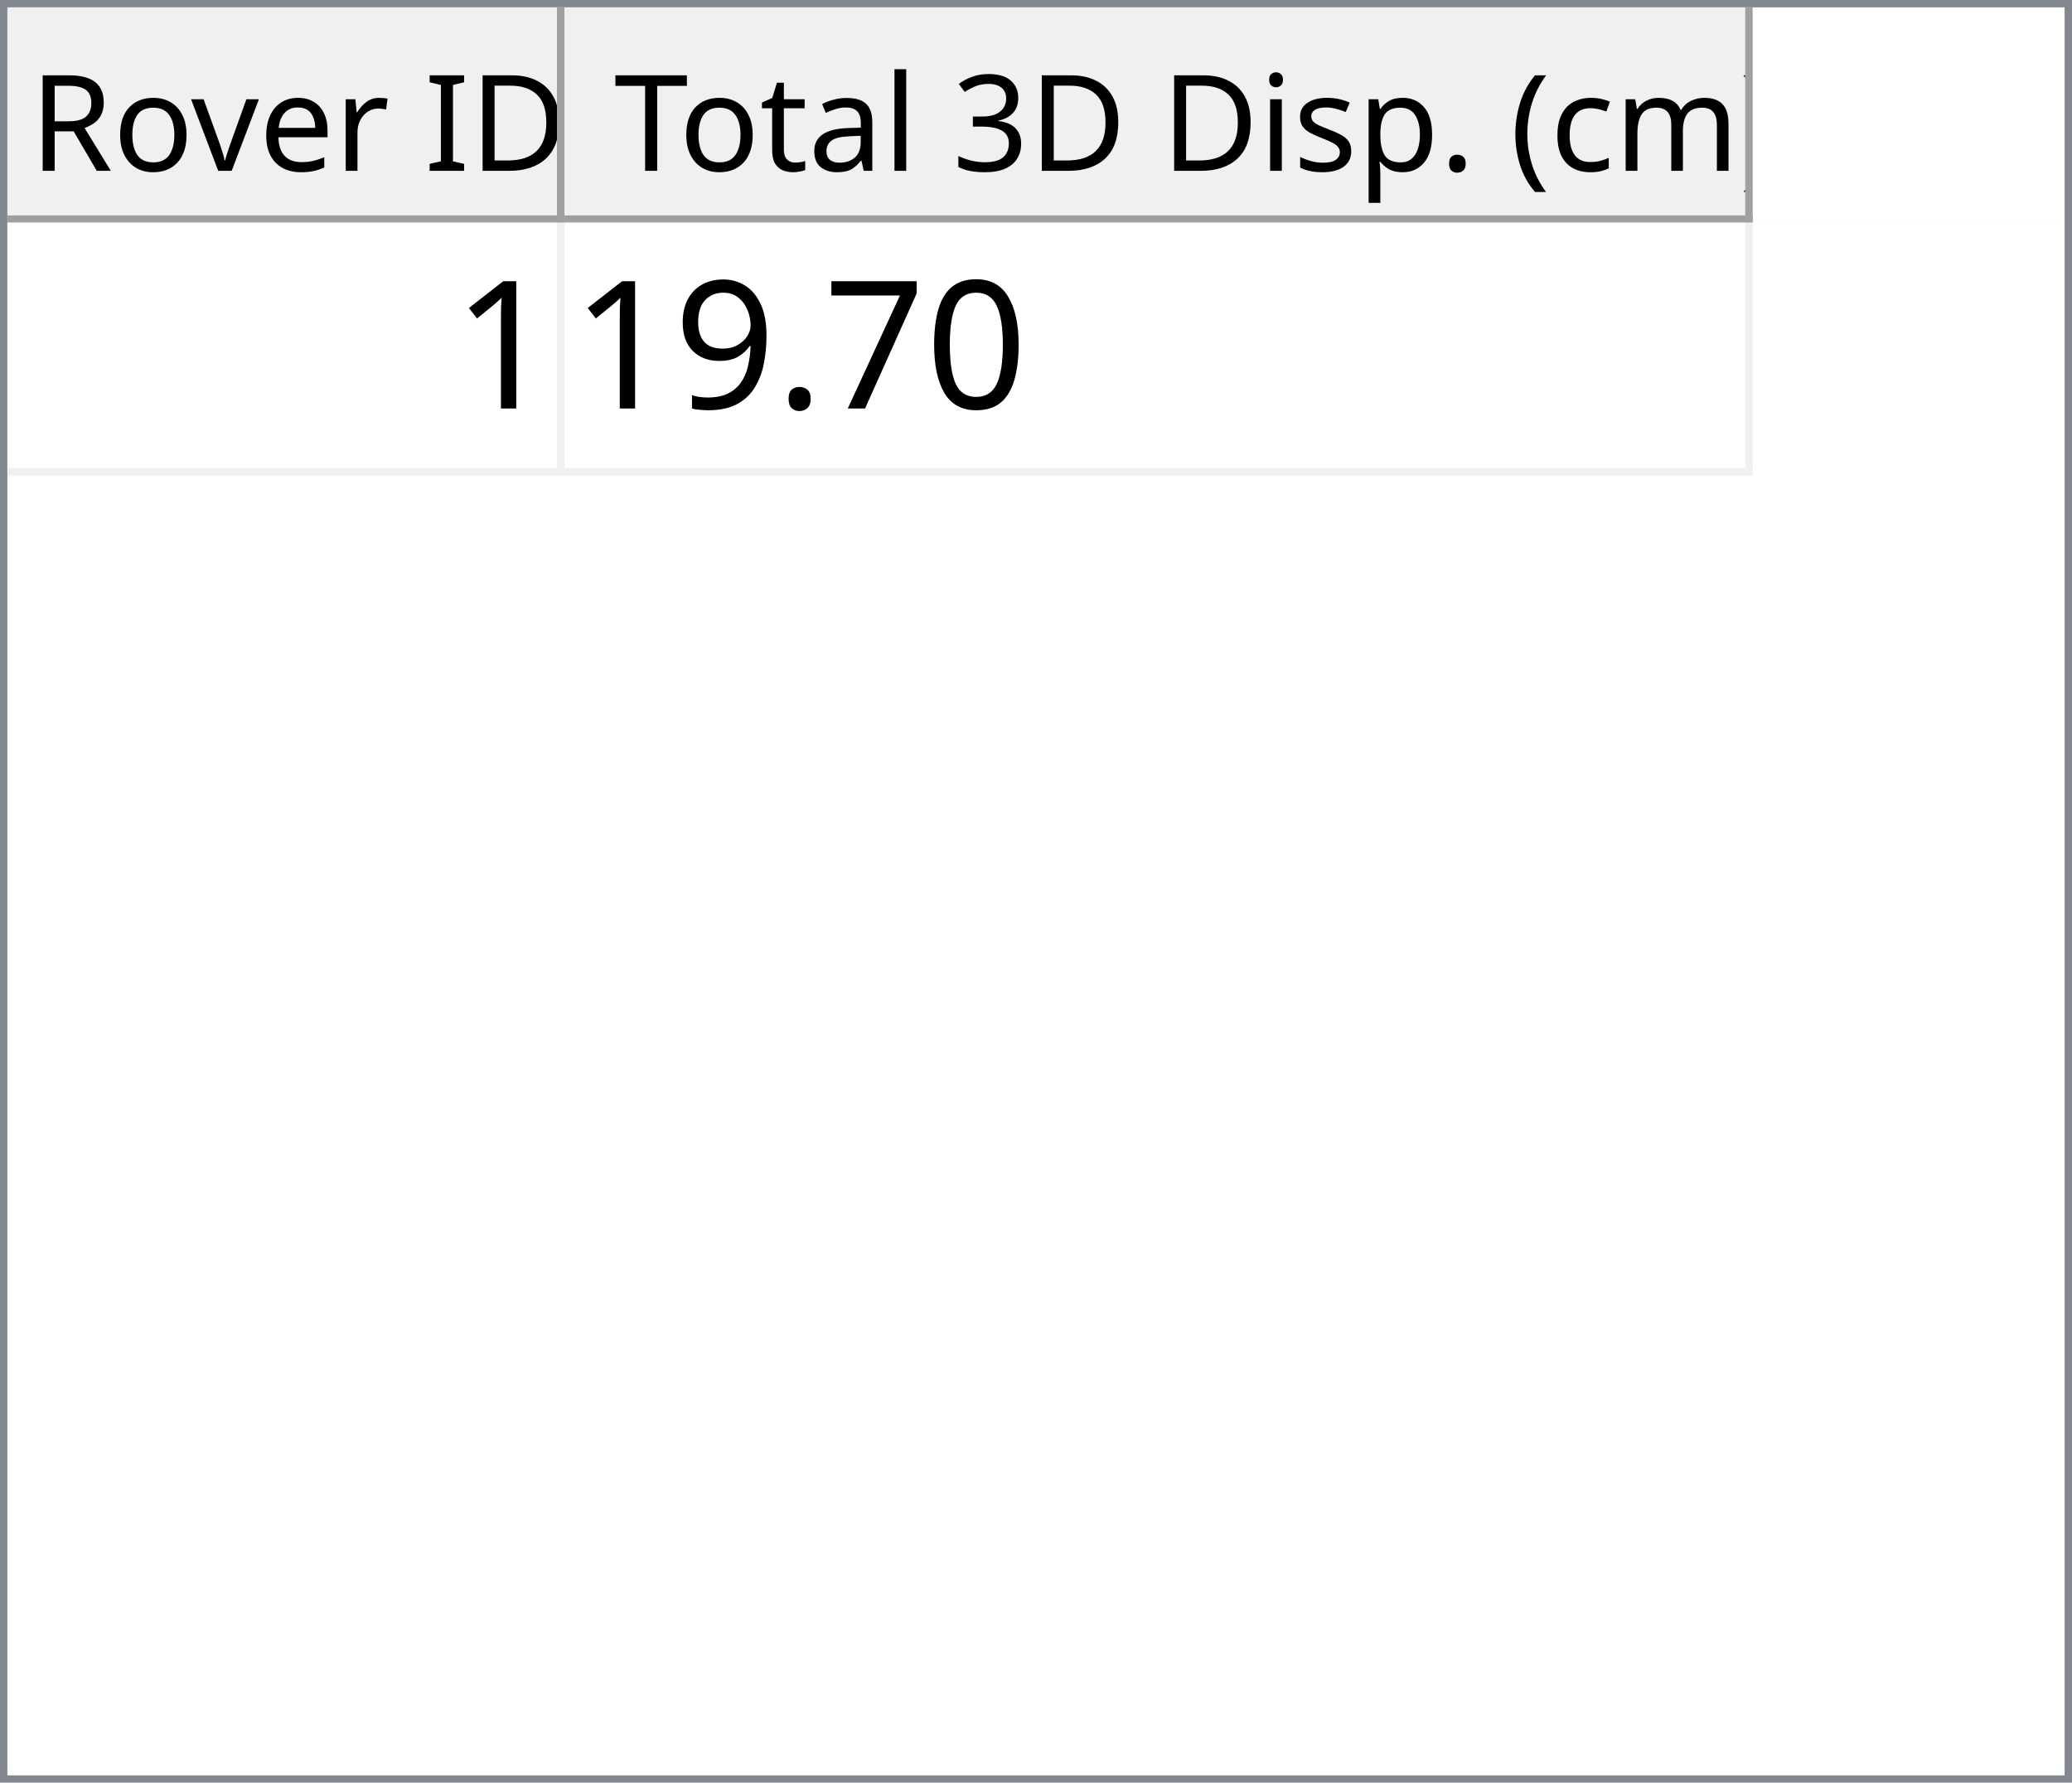
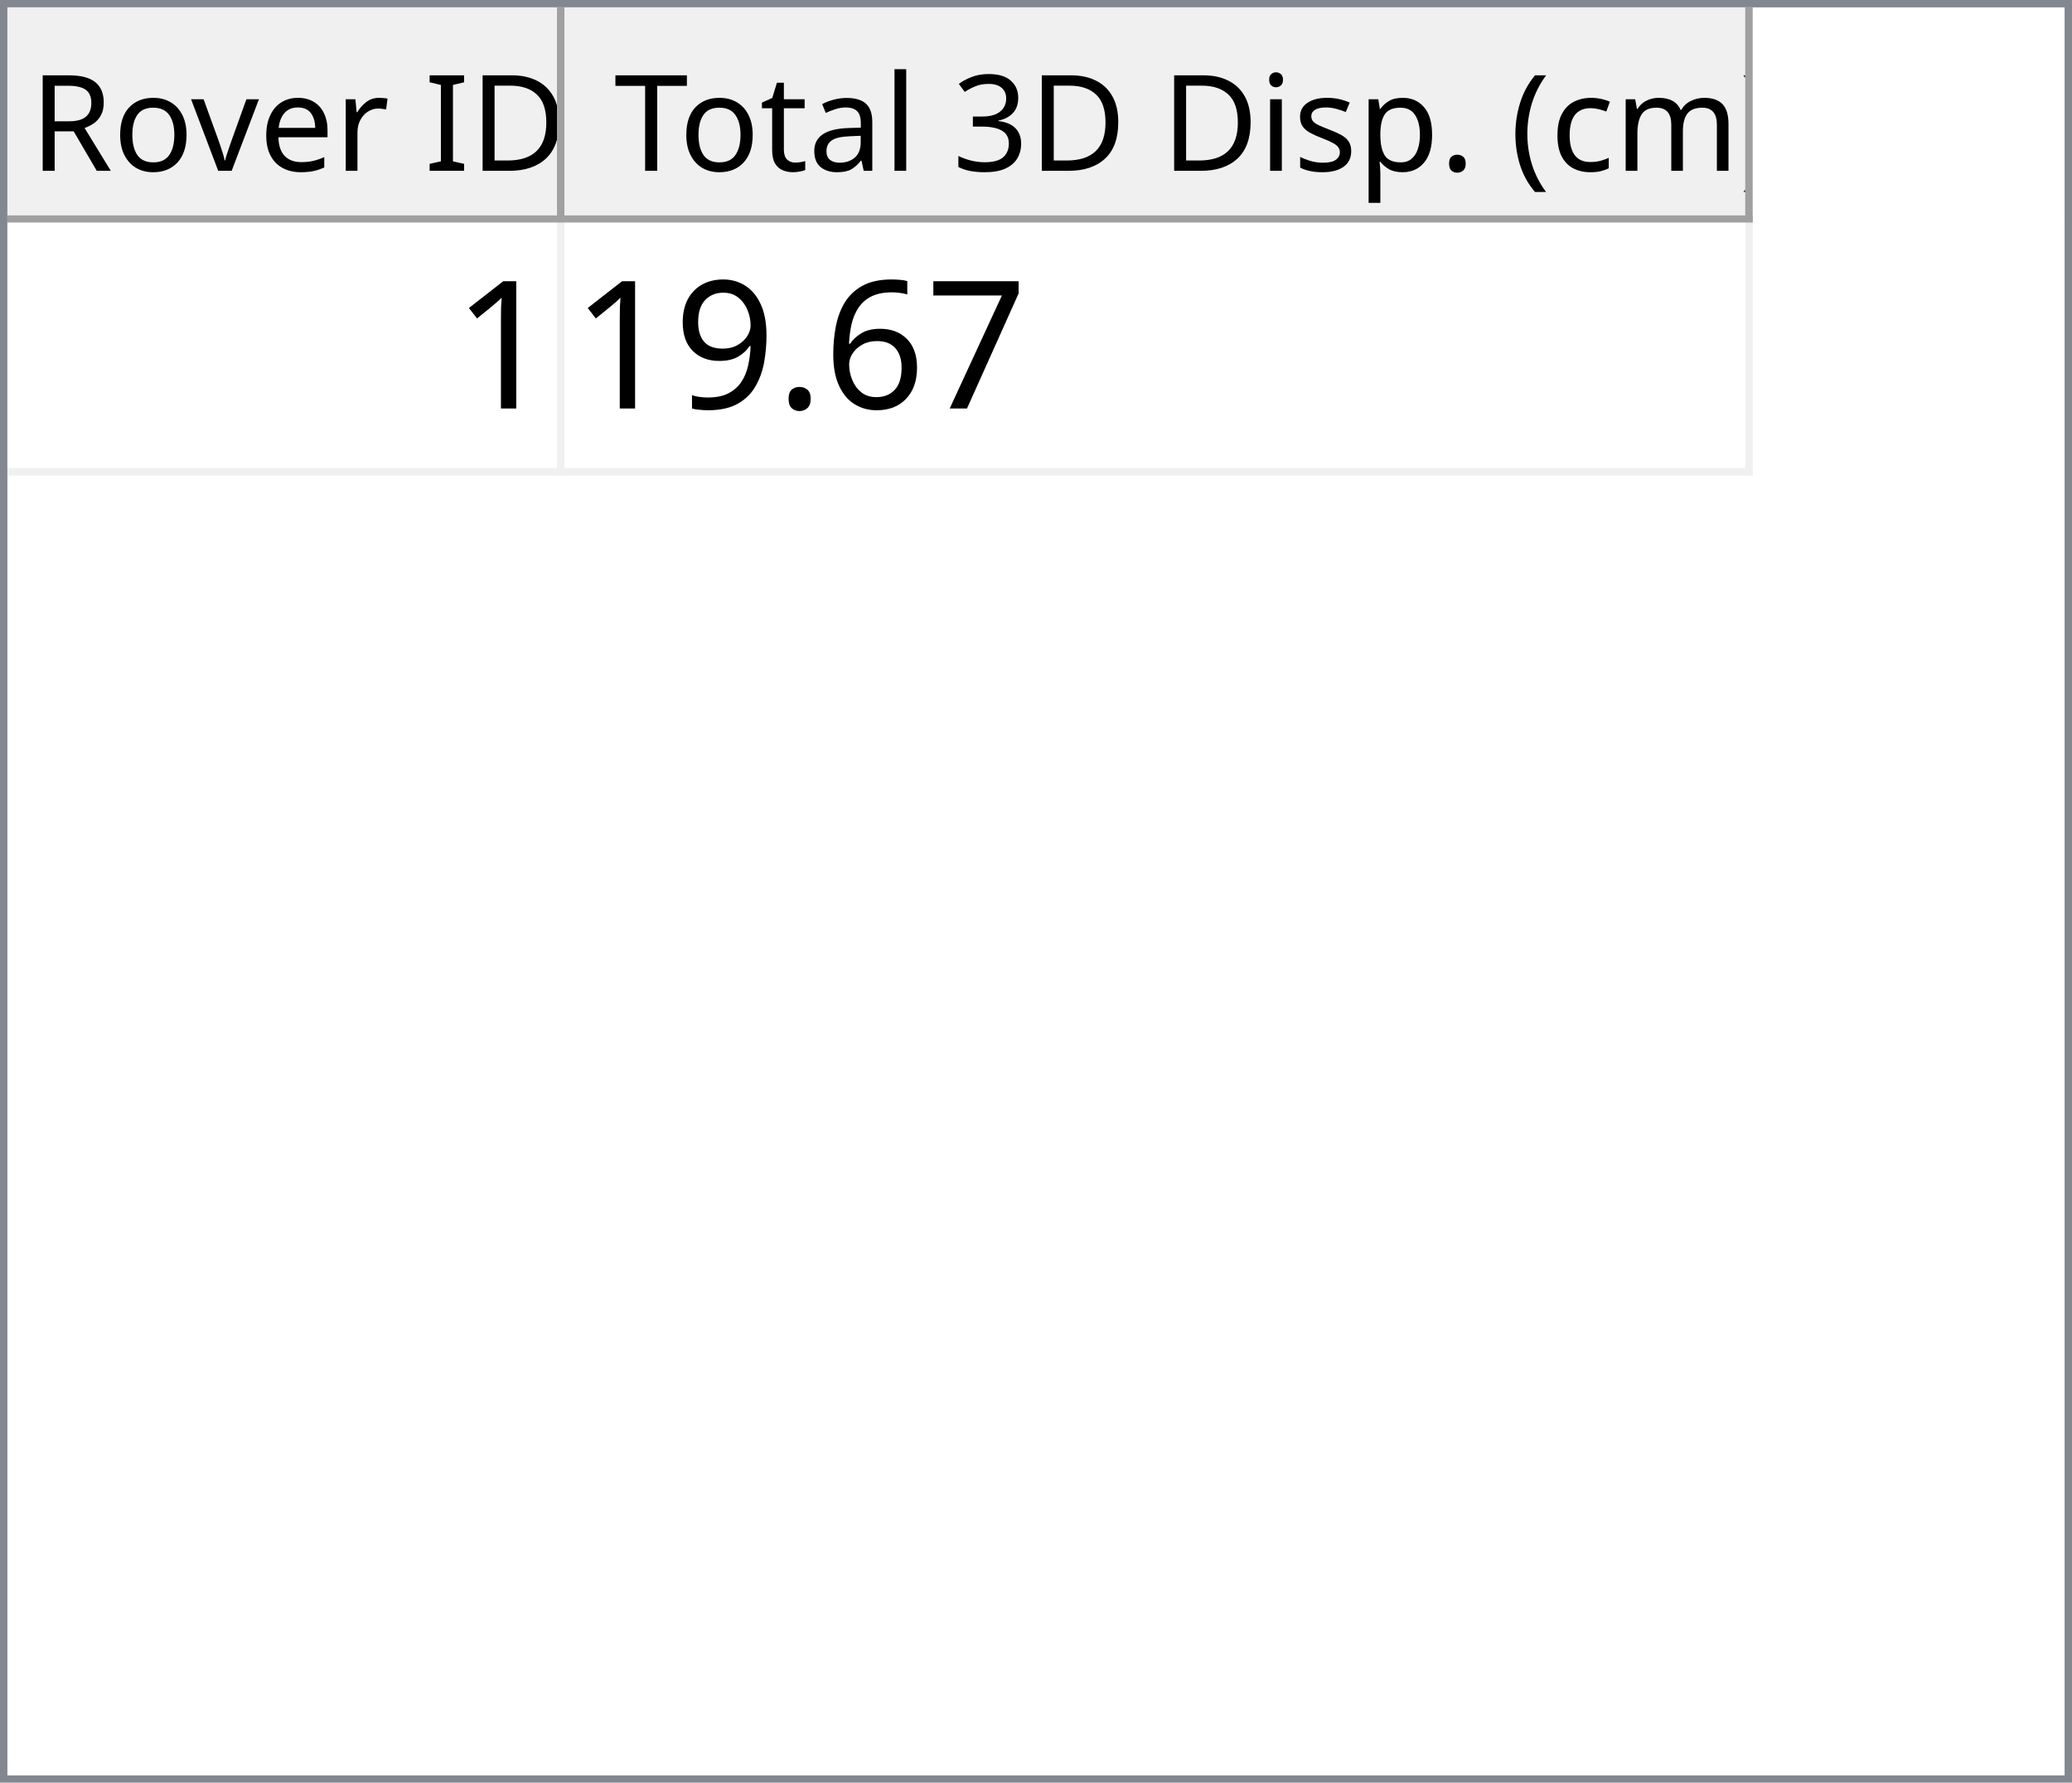
<svg xmlns="http://www.w3.org/2000/svg" style="fill-opacity:1; color-rendering:auto; color-interpolation:auto; text-rendering:auto; stroke:black; stroke-linecap:square; stroke-miterlimit:10; shape-rendering:auto; stroke-opacity:1; fill:black; stroke-dasharray:none; font-weight:normal; stroke-width:1; font-family:'Dialog'; font-style:normal; stroke-linejoin:miter; font-size:12px; stroke-dashoffset:0; image-rendering:auto;" width="279" height="240">
  <defs id="genericDefs" />
  <g>
    <defs id="defs1">
      <clipPath clipPathUnits="userSpaceOnUse" id="clipPath1">
        <path d="M0 0 L279 0 L279 240 L0 240 L0 0 Z" />
      </clipPath>
      <clipPath clipPathUnits="userSpaceOnUse" id="clipPath2">
        <path d="M0 0 L0 240 L279 240 L279 0 Z" />
      </clipPath>
      <clipPath clipPathUnits="userSpaceOnUse" id="clipPath3">
        <path d="M0 0 L0 29 L277 29 L277 0 Z" />
      </clipPath>
      <clipPath clipPathUnits="userSpaceOnUse" id="clipPath4">
        <path d="M0 0 L0 29 L75 29 L75 0 Z" />
      </clipPath>
      <clipPath clipPathUnits="userSpaceOnUse" id="clipPath5">
        <path d="M1 1 L1 28 L74 28 L74 1 Z" />
      </clipPath>
      <clipPath clipPathUnits="userSpaceOnUse" id="clipPath6">
        <path d="M0 0 L0 27 L73 27 L73 0 Z" />
      </clipPath>
      <clipPath clipPathUnits="userSpaceOnUse" id="clipPath7">
        <path d="M-0.5 -0.5 L-0.5 28.5 L74.5 28.5 L74.5 -0.5 Z" />
      </clipPath>
      <clipPath clipPathUnits="userSpaceOnUse" id="clipPath8">
        <path d="M0 0 L0 29 L160 29 L160 0 Z" />
      </clipPath>
      <clipPath clipPathUnits="userSpaceOnUse" id="clipPath9">
        <path d="M1 1 L1 28 L159 28 L159 1 Z" />
      </clipPath>
      <clipPath clipPathUnits="userSpaceOnUse" id="clipPath10">
        <path d="M0 0 L0 27 L158 27 L158 0 Z" />
      </clipPath>
      <clipPath clipPathUnits="userSpaceOnUse" id="clipPath11">
        <path d="M-0.5 -0.5 L-0.5 28.5 L159.5 28.5 L159.5 -0.5 Z" />
      </clipPath>
      <clipPath clipPathUnits="userSpaceOnUse" id="clipPath12">
        <path d="M0 0 L0 209 L277 209 L277 0 Z" />
      </clipPath>
      <clipPath clipPathUnits="userSpaceOnUse" id="clipPath13">
        <path d="M0 0 L0 34 L235 34 L235 0 Z" />
      </clipPath>
      <clipPath clipPathUnits="userSpaceOnUse" id="clipPath14">
        <path d="M-0.5 -0.5 L-0.5 33.5 L234.5 33.5 L234.5 -0.5 Z" />
      </clipPath>
      <clipPath clipPathUnits="userSpaceOnUse" id="clipPath15">
        <path d="M0 0 L0 33 L74 33 L74 0 Z" />
      </clipPath>
      <clipPath clipPathUnits="userSpaceOnUse" id="clipPath16">
        <path d="M0 0 L0 33 L159 33 L159 0 Z" />
      </clipPath>
      <font horiz-adv-x="64.551" id="font1">
        <font-face ascent="107.91" descent="25.098" units-per-em="100" style="font-style:normal; font-family:Segoe UI; font-weight:normal;" />
        <missing-glyph horiz-adv-x="64.551" d="M8.109 0 L8.109 68.266 L56.453 68.266 L56.453 0 L8.109 0 ZM15.328 7.234 L49.219 7.234 L49.219 61.031 L15.328 61.031 L15.328 7.234 Z" />
        <glyph unicode="D" horiz-adv-x="70.117" d="M9.188 0 L9.188 70.016 L28.516 70.016 Q65.531 70.016 65.531 35.891 Q65.531 19.672 55.25 9.836 Q44.969 0 27.734 0 L9.188 0 ZM17.391 62.594 L17.391 7.422 L27.828 7.422 Q41.609 7.422 49.273 14.797 Q56.938 22.172 56.938 35.688 Q56.938 62.594 28.328 62.594 L17.391 62.594 Z" />
        <glyph unicode="I" horiz-adv-x="26.611" d="M17.391 0 L9.188 0 L9.188 70.016 L17.391 70.016 L17.391 0 Z" />
        <glyph unicode=" " horiz-adv-x="27.393" d="" />
        <glyph unicode="r" horiz-adv-x="34.766" d="M34.188 41.891 Q32.078 43.5 28.125 43.5 Q23 43.5 19.555 38.672 Q16.109 33.844 16.109 25.484 L16.109 0 L8.109 0 L8.109 50 L16.109 50 L16.109 39.703 L16.312 39.703 Q18.016 44.969 21.531 47.922 Q25.047 50.875 29.391 50.875 Q32.516 50.875 34.188 50.203 L34.188 41.891 Z" />
        <glyph unicode="e" horiz-adv-x="52.295" d="M48.297 23 L12.984 23 Q13.188 14.656 17.484 10.109 Q21.781 5.562 29.297 5.562 Q37.75 5.562 44.828 11.141 L44.828 3.609 Q38.234 -1.172 27.391 -1.172 Q16.797 -1.172 10.742 5.641 Q4.688 12.453 4.688 24.812 Q4.688 36.469 11.305 43.82 Q17.922 51.172 27.734 51.172 Q37.547 51.172 42.922 44.828 Q48.297 38.484 48.297 27.203 L48.297 23 ZM40.094 29.781 Q40.047 36.719 36.75 40.578 Q33.453 44.438 27.594 44.438 Q21.922 44.438 17.969 40.383 Q14.016 36.328 13.094 29.781 L40.094 29.781 Z" />
        <glyph unicode="v" horiz-adv-x="47.9" d="M47.406 50 L27.484 0 L19.625 0 L0.688 50 L9.469 50 L22.172 13.672 Q23.578 9.672 23.922 6.688 L24.125 6.688 Q24.609 10.453 25.688 13.484 L38.969 50 L47.406 50 Z" />
        <glyph unicode="o" horiz-adv-x="58.594" d="M29 -1.172 Q17.922 -1.172 11.305 5.836 Q4.688 12.844 4.688 24.422 Q4.688 37.016 11.57 44.094 Q18.453 51.172 30.172 51.172 Q41.359 51.172 47.633 44.289 Q53.906 37.406 53.906 25.203 Q53.906 13.234 47.141 6.031 Q40.375 -1.172 29 -1.172 ZM29.594 44.438 Q21.875 44.438 17.383 39.188 Q12.891 33.938 12.891 24.703 Q12.891 15.828 17.43 10.695 Q21.969 5.562 29.594 5.562 Q37.359 5.562 41.531 10.594 Q45.703 15.625 45.703 24.906 Q45.703 34.281 41.531 39.359 Q37.359 44.438 29.594 44.438 Z" />
        <glyph unicode="R" horiz-adv-x="59.814" d="M59.375 0 L49.609 0 L37.891 19.625 Q36.281 22.359 34.766 24.289 Q33.25 26.219 31.664 27.438 Q30.078 28.656 28.25 29.219 Q26.422 29.781 24.125 29.781 L17.391 29.781 L17.391 0 L9.188 0 L9.188 70.016 L30.078 70.016 Q34.672 70.016 38.555 68.867 Q42.438 67.719 45.289 65.375 Q48.141 63.031 49.758 59.547 Q51.375 56.062 51.375 51.375 Q51.375 47.703 50.273 44.656 Q49.172 41.609 47.148 39.211 Q45.125 36.812 42.266 35.133 Q39.406 33.453 35.844 32.516 L35.844 32.328 Q37.594 31.547 38.891 30.547 Q40.188 29.547 41.359 28.18 Q42.531 26.812 43.68 25.078 Q44.828 23.344 46.234 21.047 L59.375 0 ZM17.391 62.594 L17.391 37.203 L28.516 37.203 Q31.594 37.203 34.203 38.133 Q36.812 39.062 38.719 40.797 Q40.625 42.531 41.703 45.047 Q42.781 47.562 42.781 50.688 Q42.781 56.297 39.141 59.445 Q35.5 62.594 28.609 62.594 L17.391 62.594 Z" />
        <glyph unicode=")" horiz-adv-x="30.176" d="M8.297 -15.922 L1.172 -15.922 Q16.406 2.344 16.406 26.812 Q16.406 51.469 1.078 70.016 L8.297 70.016 Q23.531 52.156 23.531 26.703 Q23.531 1.375 8.297 -15.922 Z" />
        <glyph unicode="m" horiz-adv-x="86.133" d="M79.109 0 L71.094 0 L71.094 28.719 Q71.094 37.016 68.531 40.727 Q65.969 44.438 59.906 44.438 Q54.781 44.438 51.195 39.75 Q47.609 35.062 47.609 28.516 L47.609 0 L39.594 0 L39.594 29.688 Q39.594 44.438 28.219 44.438 Q22.953 44.438 19.531 40.016 Q16.109 35.594 16.109 28.516 L16.109 0 L8.109 0 L8.109 50 L16.109 50 L16.109 42.094 L16.312 42.094 Q21.625 51.172 31.844 51.172 Q36.969 51.172 40.773 48.312 Q44.578 45.453 46 40.828 Q51.562 51.172 62.594 51.172 Q79.109 51.172 79.109 30.812 L79.109 0 Z" />
        <glyph unicode="c" horiz-adv-x="46.191" d="M42.188 2.297 Q36.422 -1.172 28.516 -1.172 Q17.828 -1.172 11.258 5.789 Q4.688 12.75 4.688 23.828 Q4.688 36.188 11.766 43.68 Q18.844 51.172 30.672 51.172 Q37.25 51.172 42.281 48.734 L42.281 40.531 Q36.719 44.438 30.375 44.438 Q22.703 44.438 17.797 38.945 Q12.891 33.453 12.891 24.516 Q12.891 15.719 17.508 10.641 Q22.125 5.562 29.891 5.562 Q36.422 5.562 42.188 9.906 L42.188 2.297 Z" />
        <glyph unicode="(" horiz-adv-x="30.176" d="M29.109 -15.922 L21.969 -15.922 Q6.844 1.375 6.844 26.703 Q6.844 52.156 21.969 70.016 L29.203 70.016 Q13.875 51.469 13.875 26.812 Q13.875 2.344 29.109 -15.922 Z" />
        <glyph unicode="." horiz-adv-x="21.68" d="M10.891 -1.078 Q8.641 -1.078 7.055 0.539 Q5.469 2.156 5.469 4.391 Q5.469 6.641 7.055 8.273 Q8.641 9.906 10.891 9.906 Q13.188 9.906 14.797 8.273 Q16.406 6.641 16.406 4.391 Q16.406 2.156 14.797 0.539 Q13.188 -1.078 10.891 -1.078 Z" />
        <glyph unicode="p" horiz-adv-x="58.789" d="M16.312 7.234 L16.109 7.234 L16.109 -23 L8.109 -23 L8.109 50 L16.109 50 L16.109 41.219 L16.312 41.219 Q22.219 51.172 33.594 51.172 Q43.266 51.172 48.688 44.461 Q54.109 37.75 54.109 26.469 Q54.109 13.922 48 6.375 Q41.891 -1.172 31.297 -1.172 Q21.578 -1.172 16.312 7.234 ZM16.109 27.391 L16.109 20.406 Q16.109 14.203 20.141 9.883 Q24.172 5.562 30.375 5.562 Q37.641 5.562 41.773 11.133 Q45.906 16.703 45.906 26.609 Q45.906 34.969 42.047 39.703 Q38.188 44.438 31.594 44.438 Q24.609 44.438 20.359 39.578 Q16.109 34.719 16.109 27.391 Z" />
        <glyph unicode="s" horiz-adv-x="42.432" d="M5.078 1.812 L5.078 10.406 Q11.625 5.562 19.484 5.562 Q30.031 5.562 30.031 12.594 Q30.031 14.594 29.125 15.992 Q28.219 17.391 26.68 18.461 Q25.141 19.531 23.07 20.383 Q21 21.234 18.609 22.172 Q15.281 23.484 12.766 24.828 Q10.25 26.172 8.57 27.859 Q6.891 29.547 6.031 31.695 Q5.172 33.844 5.172 36.719 Q5.172 40.234 6.789 42.945 Q8.406 45.656 11.086 47.484 Q13.766 49.312 17.211 50.242 Q20.656 51.172 24.312 51.172 Q30.812 51.172 35.938 48.922 L35.938 40.828 Q30.422 44.438 23.25 44.438 Q21 44.438 19.195 43.922 Q17.391 43.406 16.094 42.477 Q14.797 41.547 14.086 40.258 Q13.375 38.969 13.375 37.406 Q13.375 35.453 14.086 34.133 Q14.797 32.812 16.164 31.789 Q17.531 30.766 19.484 29.938 Q21.438 29.109 23.922 28.125 Q27.25 26.859 29.883 25.516 Q32.516 24.172 34.375 22.484 Q36.234 20.797 37.234 18.602 Q38.234 16.406 38.234 13.375 Q38.234 9.672 36.602 6.938 Q34.969 4.203 32.234 2.398 Q29.5 0.594 25.93 -0.289 Q22.359 -1.172 18.453 -1.172 Q10.75 -1.172 5.078 1.812 Z" />
        <glyph unicode="i" horiz-adv-x="24.219" d="M12.203 62.703 Q10.062 62.703 8.547 64.164 Q7.031 65.625 7.031 67.875 Q7.031 70.125 8.547 71.609 Q10.062 73.094 12.203 73.094 Q14.406 73.094 15.945 71.609 Q17.484 70.125 17.484 67.875 Q17.484 65.719 15.945 64.211 Q14.406 62.703 12.203 62.703 ZM16.109 0 L8.109 0 L8.109 50 L16.109 50 L16.109 0 Z" />
        <glyph unicode="3" horiz-adv-x="53.906" d="M46.531 19.828 Q46.531 15.094 44.75 11.211 Q42.969 7.328 39.719 4.57 Q36.469 1.812 31.93 0.297 Q27.391 -1.219 21.922 -1.219 Q11.922 -1.219 6 2.594 L6 11.188 Q13.094 5.609 22.219 5.609 Q25.875 5.609 28.828 6.539 Q31.781 7.469 33.906 9.227 Q36.031 10.984 37.18 13.477 Q38.328 15.969 38.328 19.094 Q38.328 32.812 18.797 32.812 L12.984 32.812 L12.984 39.594 L18.5 39.594 Q35.797 39.594 35.797 52.484 Q35.797 64.406 22.609 64.406 Q15.188 64.406 8.688 59.422 L8.688 67.188 Q15.375 71.188 24.609 71.188 Q29 71.188 32.57 69.969 Q36.141 68.75 38.68 66.555 Q41.219 64.359 42.609 61.281 Q44 58.203 44 54.5 Q44 40.672 30.031 36.719 L30.031 36.531 Q33.594 36.141 36.625 34.797 Q39.656 33.453 41.852 31.305 Q44.047 29.156 45.289 26.25 Q46.531 23.344 46.531 19.828 Z" />
        <glyph unicode="l" horiz-adv-x="24.219" d="M16.109 0 L8.109 0 L8.109 74.031 L16.109 74.031 L16.109 0 Z" />
        <glyph unicode="a" horiz-adv-x="50.879" d="M43.891 0 L35.891 0 L35.891 7.812 L35.688 7.812 Q30.469 -1.172 20.312 -1.172 Q12.844 -1.172 8.617 2.781 Q4.391 6.734 4.391 13.281 Q4.391 27.297 20.906 29.594 L35.891 31.688 Q35.891 44.438 25.594 44.438 Q16.547 44.438 9.281 38.281 L9.281 46.484 Q16.656 51.172 26.266 51.172 Q43.891 51.172 43.891 32.516 L43.891 0 ZM35.891 25.297 L23.828 23.641 Q18.266 22.859 15.43 20.875 Q12.594 18.891 12.594 13.875 Q12.594 10.203 15.211 7.883 Q17.828 5.562 22.172 5.562 Q28.125 5.562 32.008 9.742 Q35.891 13.922 35.891 20.312 L35.891 25.297 Z" />
        <glyph unicode="t" horiz-adv-x="33.887" d="M31.297 0.484 Q28.469 -1.078 23.828 -1.078 Q10.688 -1.078 10.688 13.578 L10.688 43.172 L2.094 43.172 L2.094 50 L10.688 50 L10.688 62.203 L18.703 64.797 L18.703 50 L31.297 50 L31.297 43.172 L18.703 43.172 L18.703 14.984 Q18.703 9.969 20.414 7.82 Q22.125 5.672 26.078 5.672 Q29.109 5.672 31.297 7.328 L31.297 0.484 Z" />
        <glyph unicode="T" horiz-adv-x="52.393" d="M50.594 62.594 L30.375 62.594 L30.375 0 L22.172 0 L22.172 62.594 L2 62.594 L2 70.016 L50.594 70.016 L50.594 62.594 Z" />
      </font>
      <font horiz-adv-x="75.0" id="font2">
        <font-face ascent="100.537" descent="21.973" units-per-em="100" style="font-style:normal; font-family:sans-serif; font-weight:normal;" />
        <missing-glyph horiz-adv-x="75.0" d="M12.5 0 L12.5 62.5 L62.5 62.5 L62.5 0 L12.5 0 ZM14.062 1.562 L60.938 1.562 L60.938 60.938 L14.062 60.938 L14.062 1.562 Z" />
        <glyph unicode="1" horiz-adv-x="55.615" d="M37.25 0 L28.469 0 L28.469 56 Q25.297 52.984 20.141 49.953 Q14.984 46.922 10.891 45.406 L10.891 53.906 Q18.266 57.375 23.781 62.305 Q29.297 67.234 31.594 71.875 L37.25 71.875 L37.25 0 Z" />
-         <glyph unicode="0" horiz-adv-x="55.615" d="M4.156 35.297 Q4.156 48 6.766 55.742 Q9.375 63.484 14.523 67.68 Q19.672 71.875 27.484 71.875 Q33.25 71.875 37.594 69.555 Q41.938 67.234 44.773 62.867 Q47.609 58.5 49.219 52.227 Q50.828 45.953 50.828 35.297 Q50.828 22.703 48.242 14.969 Q45.656 7.234 40.508 3.008 Q35.359 -1.219 27.484 -1.219 Q17.141 -1.219 11.234 6.203 Q4.156 15.141 4.156 35.297 ZM13.188 35.297 Q13.188 17.672 17.312 11.836 Q21.438 6 27.484 6 Q33.547 6 37.672 11.859 Q41.797 17.719 41.797 35.297 Q41.797 52.984 37.672 58.789 Q33.547 64.594 27.391 64.594 Q21.344 64.594 17.719 59.469 Q13.188 52.938 13.188 35.297 Z" />
        <glyph unicode="7" horiz-adv-x="55.615" d="M4.734 62.203 L4.734 70.656 L51.078 70.656 L51.078 63.812 Q44.234 56.547 37.523 44.484 Q30.812 32.422 27.156 19.672 Q24.516 10.688 23.781 0 L14.75 0 Q14.891 8.453 18.062 20.414 Q21.234 32.375 27.172 43.484 Q33.109 54.594 39.797 62.203 L4.734 62.203 Z" />
+         <glyph unicode="6" horiz-adv-x="55.615" d="M49.75 54.047 L41.016 53.375 Q39.844 58.547 37.703 60.891 Q34.125 64.656 28.906 64.656 Q24.703 64.656 21.531 62.312 Q17.391 59.281 14.992 53.469 Q12.594 47.656 12.5 36.922 Q15.672 41.75 20.266 44.094 Q24.859 46.438 29.891 46.438 Q38.672 46.438 44.852 39.969 Q51.031 33.5 51.031 23.25 Q51.031 16.5 48.125 10.719 Q45.219 4.938 40.141 1.859 Q35.062 -1.219 28.609 -1.219 Q17.625 -1.219 10.695 6.859 Q3.766 14.938 3.766 33.5 Q3.766 54.25 11.422 63.672 Q18.109 71.875 29.438 71.875 Q37.891 71.875 43.289 67.141 Q48.688 62.406 49.75 54.047 ZM13.875 23.188 Q13.875 18.656 15.797 14.508 Q17.719 10.359 21.188 8.18 Q24.656 6 28.469 6 Q34.031 6 38.039 10.492 Q42.047 14.984 42.047 22.703 Q42.047 30.125 38.086 34.398 Q34.125 38.672 28.125 38.672 Q22.172 38.672 18.023 34.398 Q13.875 30.125 13.875 23.188 Z" />
        <glyph unicode="." horiz-adv-x="27.783" d="M9.078 0 L9.078 10.016 L19.094 10.016 L19.094 0 L9.078 0 Z" />
        <glyph unicode="9" horiz-adv-x="55.615" d="M5.469 16.547 L13.922 17.328 Q14.984 11.375 18.016 8.688 Q21.047 6 25.781 6 Q29.828 6 32.883 7.859 Q35.938 9.719 37.891 12.82 Q39.844 15.922 41.164 21.195 Q42.484 26.469 42.484 31.938 Q42.484 32.516 42.438 33.688 Q39.797 29.5 35.234 26.883 Q30.672 24.266 25.344 24.266 Q16.453 24.266 10.305 30.711 Q4.156 37.156 4.156 47.703 Q4.156 58.594 10.578 65.234 Q17 71.875 26.656 71.875 Q33.641 71.875 39.43 68.117 Q45.219 64.359 48.219 57.398 Q51.219 50.438 51.219 37.25 Q51.219 23.531 48.242 15.406 Q45.266 7.281 39.383 3.031 Q33.5 -1.219 25.594 -1.219 Q17.188 -1.219 11.867 3.445 Q6.547 8.109 5.469 16.547 ZM41.453 48.141 Q41.453 55.719 37.43 60.156 Q33.406 64.594 27.734 64.594 Q21.875 64.594 17.531 59.812 Q13.188 55.031 13.188 47.406 Q13.188 40.578 17.312 36.305 Q21.438 32.031 27.484 32.031 Q33.594 32.031 37.523 36.305 Q41.453 40.578 41.453 48.141 Z" />
      </font>
    </defs>
    <g style="fill:white; stroke:white;">
      <rect x="0" y="0" width="279" style="clip-path:url(#clipPath1); stroke:none;" height="240" />
    </g>
    <g style="fill:white; text-rendering:optimizeSpeed; color-rendering:optimizeSpeed; image-rendering:optimizeSpeed; shape-rendering:crispEdges; stroke:white; color-interpolation:sRGB;">
      <rect x="0" width="279" height="240" y="0" style="stroke:none;" />
      <path style="stroke:none;" d="M0 240 L279 240 L279 0 L0 0 Z" />
    </g>
    <g style="fill:rgb(240,240,240); font-size:18px; font-family:'Segoe UI'; stroke:rgb(240,240,240);">
      <rect x="0" y="0" width="279" style="clip-path:url(#clipPath2); stroke:none;" height="240" />
    </g>
    <g style="fill:rgb(130,135,144); font-size:18px; font-family:'Segoe UI'; stroke:rgb(130,135,144);">
      <path d="M0 0 L279 0 L279 240 L0 240 L0 0 ZM1 1 L278 1 L278 239 L1 239 L1 1 Z" style="fill-rule:evenodd; clip-path:url(#clipPath2); stroke:none;" />
    </g>
    <g style="fill:white; font-size:18px; font-family:'Segoe UI'; stroke:white;" transform="translate(1,1)">
      <rect x="0" y="0" width="277" style="clip-path:url(#clipPath3); stroke:none;" height="29" />
    </g>
    <g style="fill:rgb(240,240,240); font-size:18px; font-family:'Segoe UI'; stroke:rgb(240,240,240);" transform="translate(1,1)">
      <rect x="0" y="0" width="75" style="clip-path:url(#clipPath4); stroke:none;" height="29" />
    </g>
    <g style="font-family:'Segoe UI'; font-size:18px;" transform="translate(2,2)">
      <text x="2" xml:space="preserve" y="21" style="clip-path:url(#clipPath6); stroke:none;">Rover ID</text>
    </g>
    <g transform="translate(1.5,1.5)" style="fill:rgb(160,160,160); font-size:18px; font-family:'Segoe UI'; stroke:rgb(160,160,160); stroke-linejoin:bevel;">
      <line x1="74" x2="74" y1="0" style="fill:none; clip-path:url(#clipPath7);" y2="28" />
    </g>
    <g transform="matrix(1,0,0,1,1,1) translate(0.5,0.5)" style="fill:rgb(160,160,160); font-size:18px; font-family:'Segoe UI'; stroke:rgb(160,160,160); stroke-linejoin:bevel;">
      <line x1="0" x2="74" y1="28" style="fill:none; clip-path:url(#clipPath7);" y2="28" />
    </g>
    <g style="fill:rgb(240,240,240); font-size:18px; font-family:'Segoe UI'; stroke:rgb(240,240,240);" transform="translate(76,1)">
      <rect x="0" y="0" width="160" style="clip-path:url(#clipPath8); stroke:none;" height="29" />
    </g>
    <g style="font-family:'Segoe UI'; font-size:18px;" transform="translate(77,2)">
      <text x="1" xml:space="preserve" y="21" style="clip-path:url(#clipPath10); stroke:none;"> Total 3D Disp. (cm)</text>
    </g>
    <g transform="translate(76.5,1.5)" style="fill:rgb(160,160,160); font-size:18px; font-family:'Segoe UI'; stroke:rgb(160,160,160); stroke-linejoin:bevel;">
      <line x1="159" x2="159" y1="0" style="fill:none; clip-path:url(#clipPath11);" y2="28" />
    </g>
    <g transform="matrix(1,0,0,1,76,1) translate(0.5,0.5)" style="fill:rgb(160,160,160); font-size:18px; font-family:'Segoe UI'; stroke:rgb(160,160,160); stroke-linejoin:bevel;">
      <line x1="0" x2="159" y1="28" style="fill:none; clip-path:url(#clipPath11);" y2="28" />
    </g>
    <g style="fill:white; font-size:18px; font-family:'Segoe UI'; stroke:white;" transform="translate(1,30)">
      <rect x="0" y="0" width="277" style="clip-path:url(#clipPath12); stroke:none;" height="209" />
    </g>
    <g style="fill:rgb(240,240,240); font-size:24px; font-family:sans-serif; stroke:rgb(240,240,240);" transform="translate(1,30)">
      <rect x="0" y="0" width="235" style="clip-path:url(#clipPath13); stroke:none;" height="34" />
      <line transform="translate(0.5,0.5)" x1="0" x2="234" y1="33" style="clip-path:url(#clipPath14); fill:none; stroke-linejoin:bevel;" y2="33" />
    </g>
    <g transform="matrix(1,0,0,1,1,30) translate(0.5,0.5)" style="fill:rgb(240,240,240); font-size:24px; font-family:sans-serif; stroke:rgb(240,240,240); stroke-linejoin:bevel;">
      <line x1="74" x2="74" y1="0" style="fill:none; clip-path:url(#clipPath14);" y2="33" />
    </g>
    <g transform="matrix(1,0,0,1,1,30) translate(0.5,0.5)" style="fill:rgb(240,240,240); font-size:24px; font-family:sans-serif; stroke:rgb(240,240,240); stroke-linejoin:bevel;">
      <line x1="234" x2="234" y1="0" style="fill:none; clip-path:url(#clipPath14);" y2="33" />
    </g>
    <g style="fill:white; font-size:24px; font-family:sans-serif; stroke:white;" transform="matrix(1,0,0,1,1,30)">
      <rect x="0" y="0" width="74" style="clip-path:url(#clipPath15); stroke:none;" height="33" />
      <text x="60" y="25" style="fill:black; clip-path:url(#clipPath15); stroke:none;" xml:space="preserve">1</text>
    </g>
    <g style="fill:white; font-size:24px; font-family:sans-serif; stroke:white;" transform="matrix(1,0,0,1,1,30) translate(75,0)">
      <rect x="0" y="0" width="159" style="clip-path:url(#clipPath16); stroke:none;" height="33" />
-       <text x="1" y="25" style="fill:black; clip-path:url(#clipPath16); stroke:none;" xml:space="preserve">19.70</text>
+       <text x="1" y="25" style="fill:black; clip-path:url(#clipPath16); stroke:none;" xml:space="preserve">19.67</text>
    </g>
  </g>
</svg>
